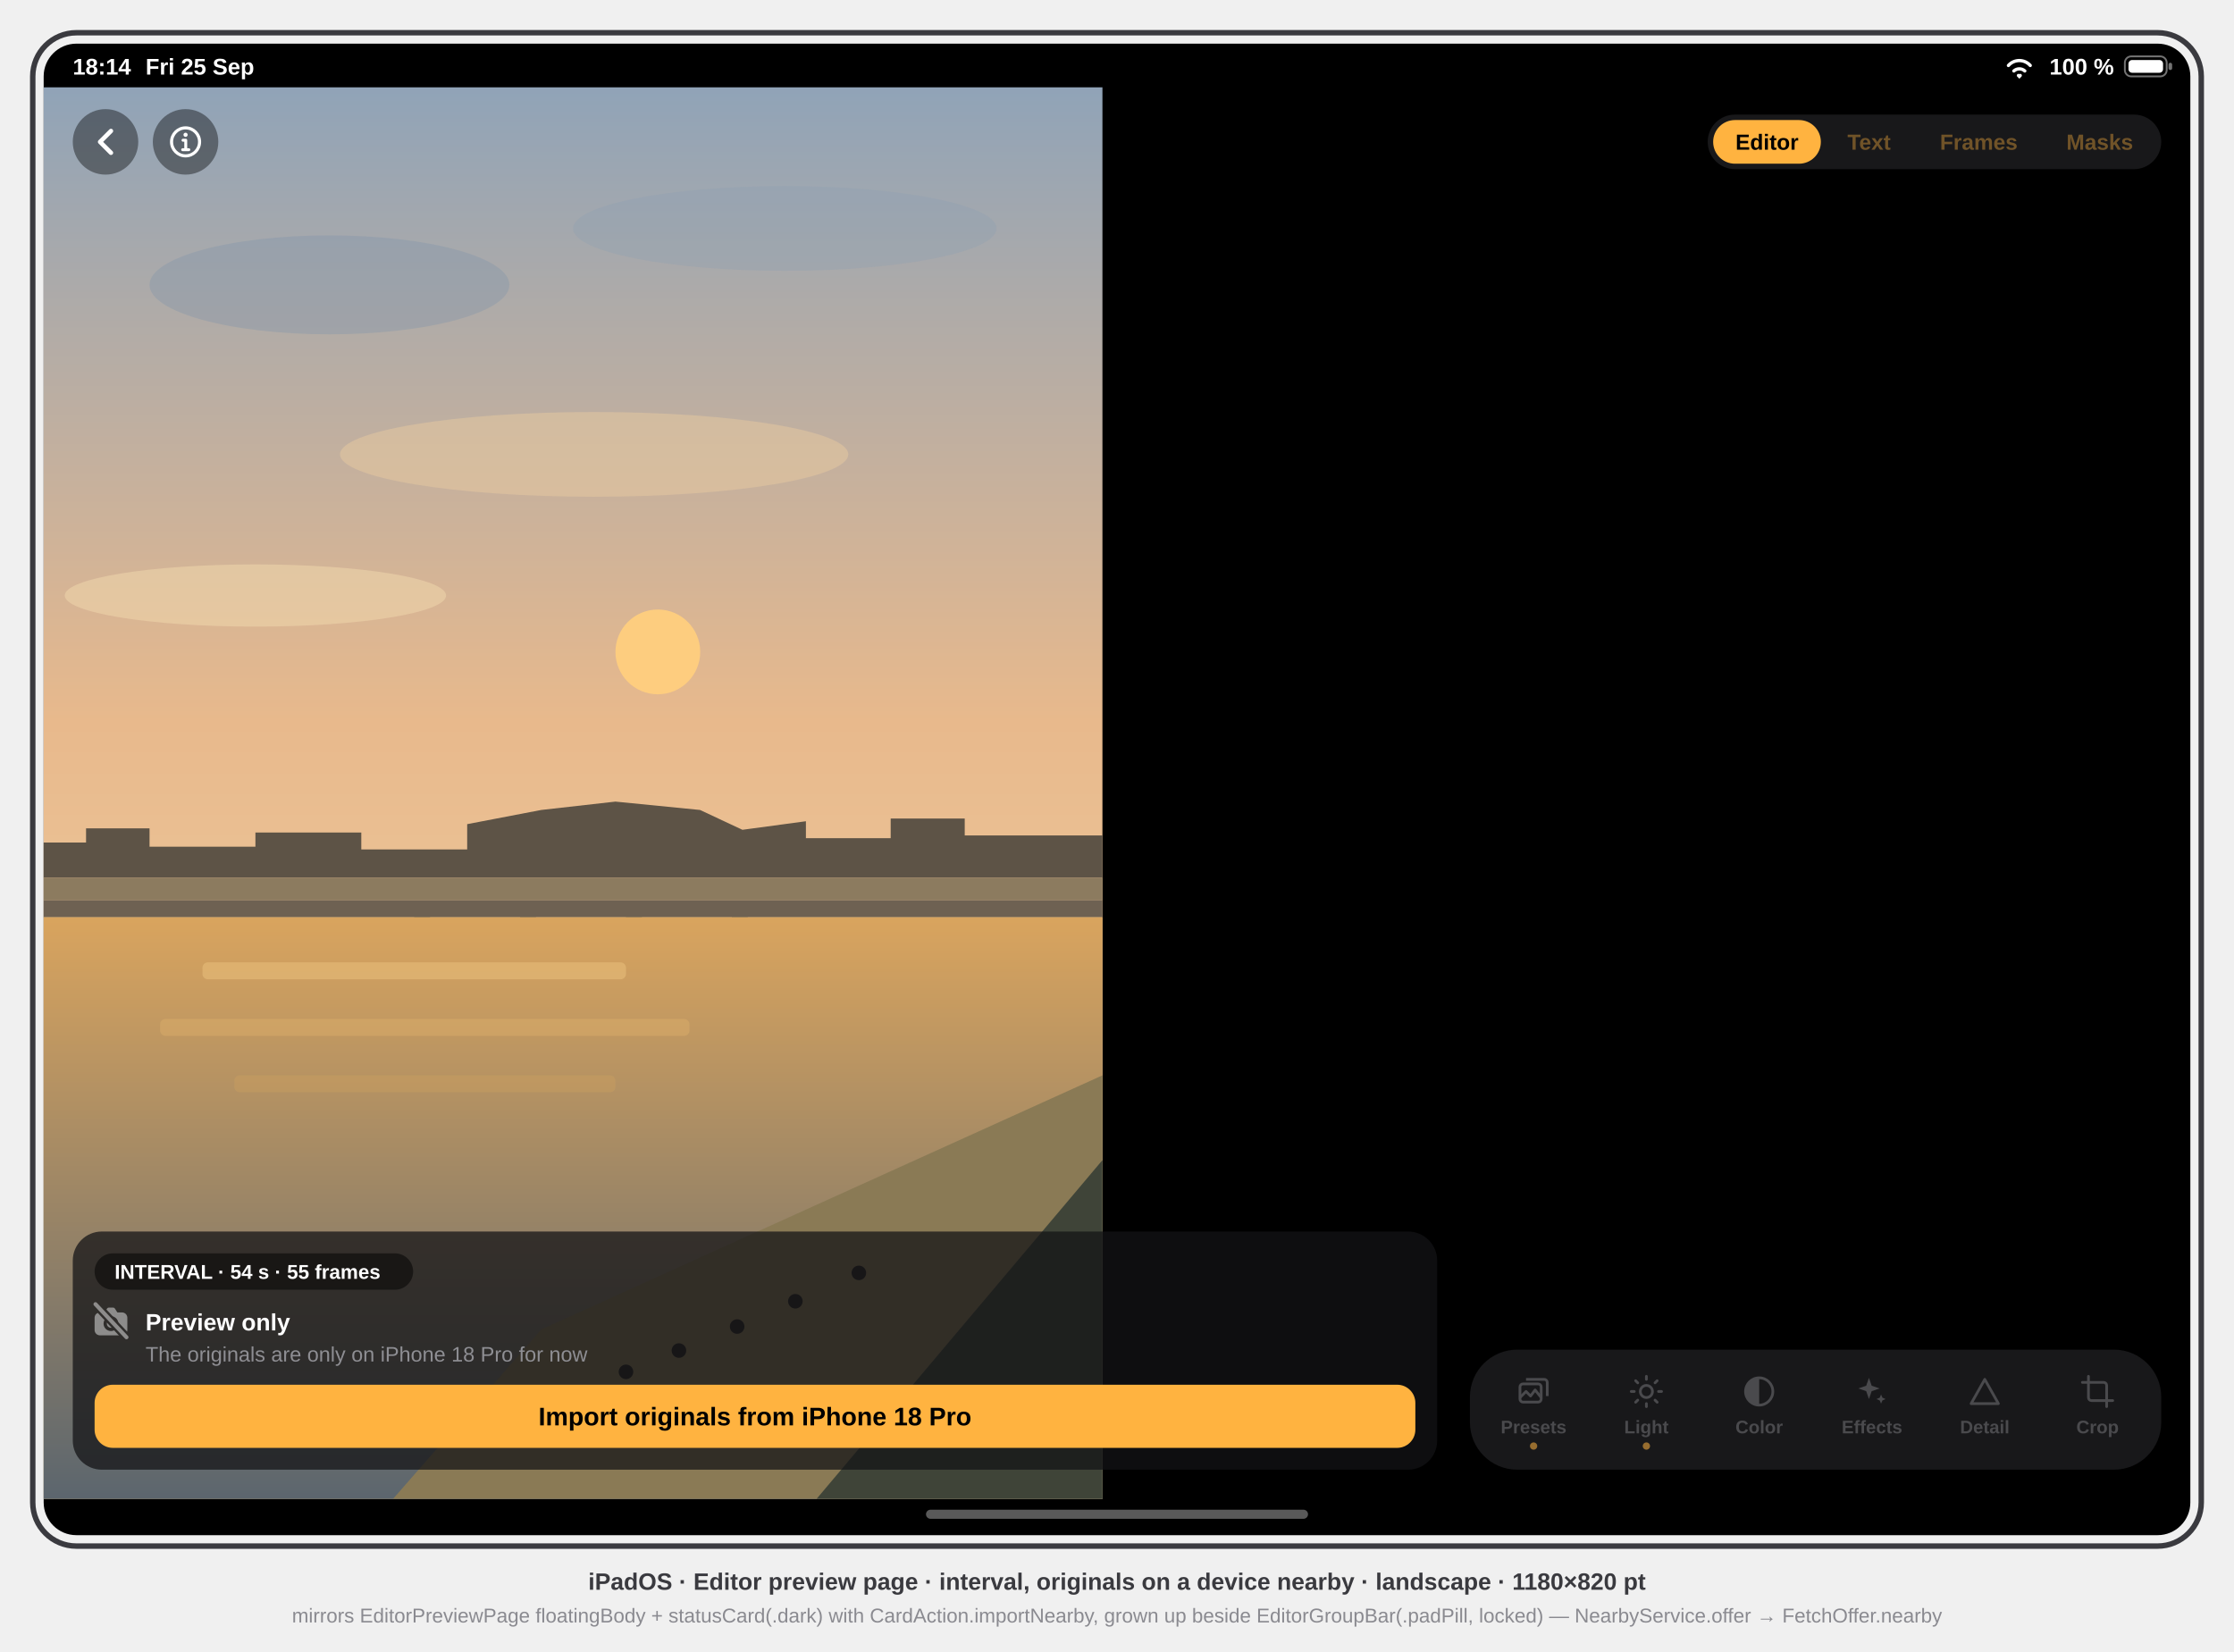
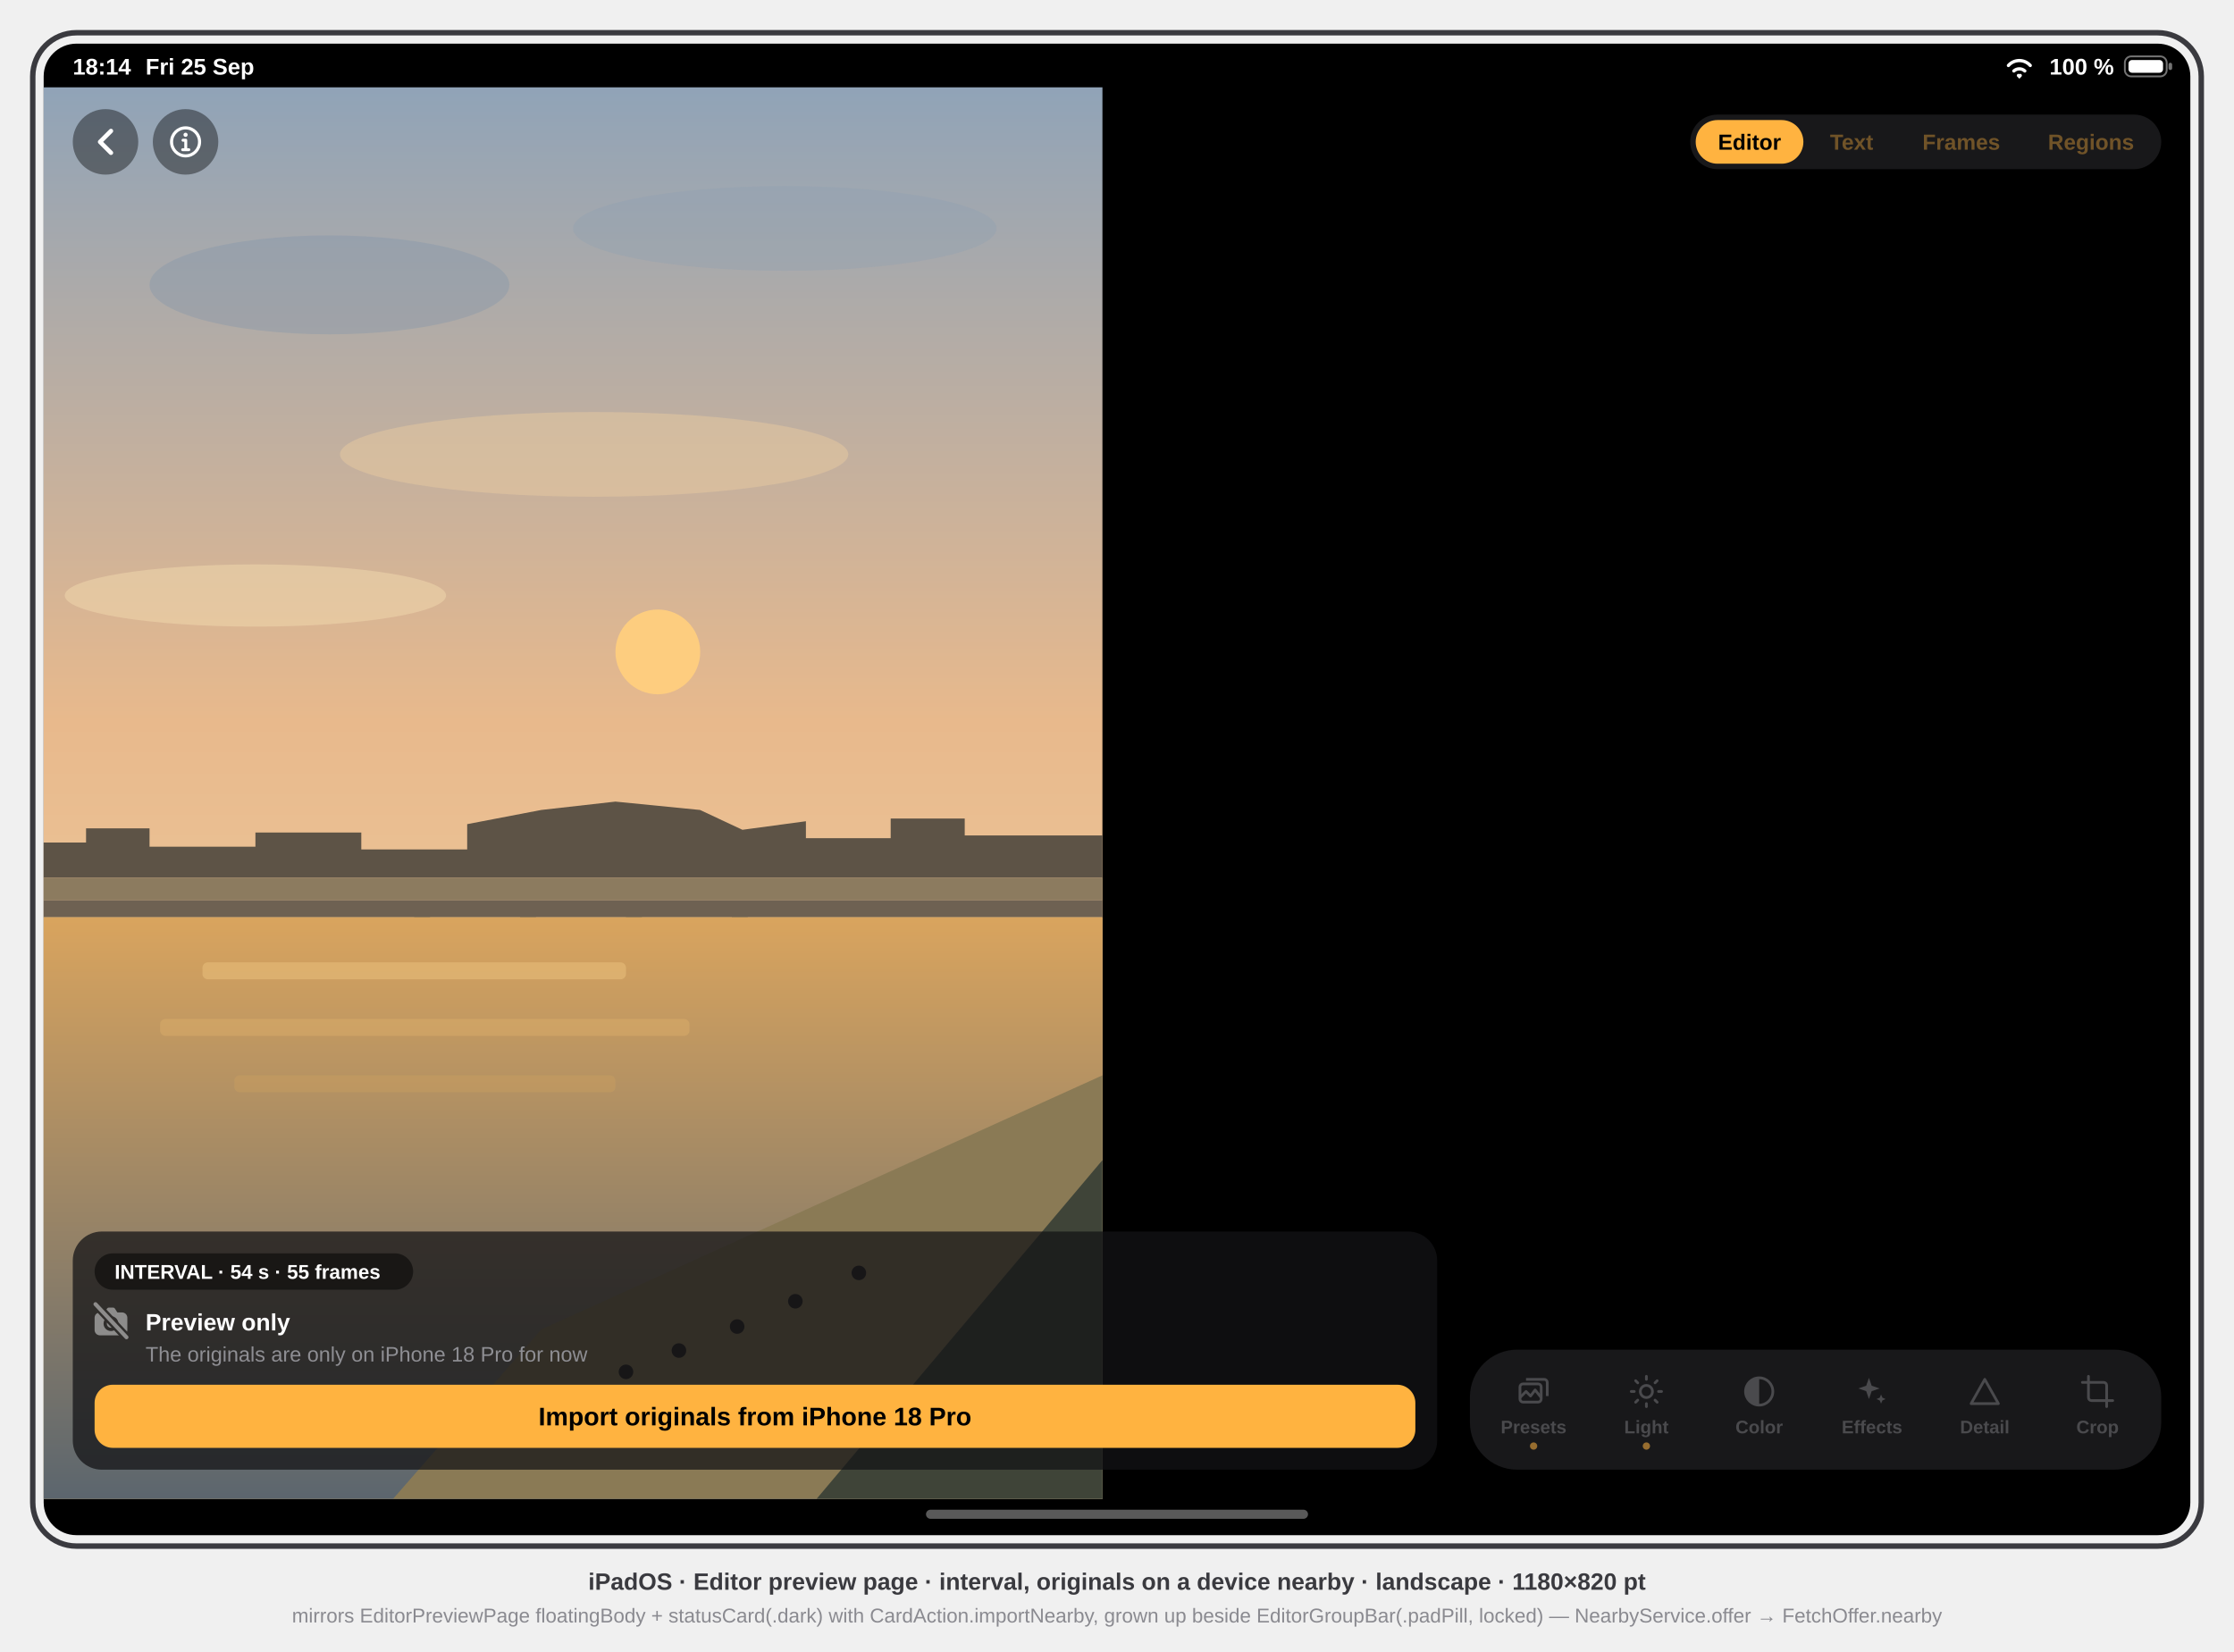
<svg xmlns="http://www.w3.org/2000/svg" viewBox="0 0 1228 908" font-family="-apple-system, BlinkMacSystemFont, 'SF Pro Text', 'Helvetica Neue', Arial, sans-serif">
  <defs>
    <clipPath id="screen">
      <rect x="24" y="24" width="1180" height="820" rx="18" />
    </clipPath>
    <linearGradient id="psky" x1="0" y1="0" x2="0" y2="1">
      <stop offset="0" stop-color="#8FA3B8" />
      <stop offset="0.45" stop-color="#E8B98C" />
      <stop offset="1" stop-color="#F6DFB2" />
    </linearGradient>
    <linearGradient id="priver" x1="0" y1="0" x2="0" y2="1">
      <stop offset="0" stop-color="#D9A45E" />
      <stop offset="1" stop-color="#5C666E" />
    </linearGradient>
    <clipPath id="pframe">
      <rect x="0" y="0" width="582" height="776" />
    </clipPath>
  </defs>
  <style>text{font-family:inherit}.sb{font-weight:600}.b{font-weight:700}</style>
  <rect x="18" y="18" width="1192" height="832" rx="24" fill="none" stroke="#3A3A3F" stroke-width="3" />
  <g clip-path="url(#screen)">
    <rect x="24" y="24" width="1180" height="820" fill="#000000" />
    <g transform="translate(24,24)">
      <g id="status-bar" fill="#FFFFFF">
        <text x="16" y="17" font-size="12.5" class="sb">18:14</text>
        <text x="56" y="17" font-size="12.5" class="sb">Fri 25 Sep</text>
        <path d="M1080 12 a8 8 0 0 1 12 0 M1083 15 a4.5 4.5 0 0 1 6 0 M1085.5 17.5 l0.5 0.5 0.5 -0.5" stroke="#FFFFFF" stroke-width="1.8" fill="none" stroke-linecap="round" data-symbol="wifi" />
        <text x="1138" y="17" text-anchor="end" font-size="12.5" class="sb">100 %</text>
        <g data-symbol="battery.100">
          <rect x="1144" y="7" width="23" height="11" rx="3.5" fill="none" stroke="#FFFFFF" stroke-opacity="0.45" />
          <rect x="1168" y="10.5" width="2" height="4" rx="1" fill-opacity="0.45" />
          <rect x="1146" y="9" width="19" height="7" rx="2" />
        </g>
      </g>
      <g id="poster" transform="translate(0.00,24.00) scale(1)">
        <g clip-path="url(#pframe)">
          <rect x="0" y="0" width="582" height="776" fill="url(#psky)" />
          <ellipse cx="157.1" cy="108.6" rx="98.9" ry="27.2" fill="#7E93A9" opacity="0.35" />
          <ellipse cx="407.4" cy="77.6" rx="116.4" ry="23.3" fill="#8A9DB1" opacity="0.3" />
          <ellipse cx="302.6" cy="201.8" rx="139.7" ry="23.3" fill="#EACBA0" opacity="0.45" />
          <ellipse cx="116.4" cy="279.4" rx="104.8" ry="17.1" fill="#F2D9AE" opacity="0.5" />
          <circle cx="337.6" cy="310.4" r="23.3" fill="#FFCE7E" opacity="0.95" />
          <path d="M0 434.6 L0 415.2 L23.3 415.2 L23.3 407.4 L58.2 407.4 L58.2 417.5 L116.4 417.5 L116.4 409.7 L174.6 409.7 L174.6 419 L232.8 419 L232.8 405.1 L273.5 397.3 L314.3 392.7 L360.8 397.3 L384.1 408.2 L419 403.5 L419 412.8 L465.6 412.8 L465.6 402 L506.3 402 L506.3 411.3 L582 411.3 L582 434.6 Z" fill="#5D5346" />
          <rect x="0" y="434.6" width="582" height="12.4" fill="#8C7B5F" />
          <rect x="0" y="447" width="582" height="9.3" fill="#6E6152" />
          <g fill="#524A40">
            <rect x="203.7" y="456.3" width="8.7" height="18.6" />
            <rect x="261.9" y="456.3" width="8.7" height="18.6" />
            <rect x="320.1" y="456.3" width="8.7" height="18.6" />
            <rect x="378.3" y="456.3" width="8.7" height="18.6" />
          </g>
          <rect x="0" y="456.3" width="582" height="319.7" fill="url(#priver)" />
          <rect x="87.3" y="481.1" width="232.8" height="9.3" rx="3" fill="#EBC27E" opacity="0.5" />
          <rect x="64" y="512.2" width="291" height="9.3" rx="3" fill="#E0B26B" opacity="0.4" />
          <rect x="104.8" y="543.2" width="209.5" height="9.3" rx="3" fill="#D2A45F" opacity="0.3" />
          <path d="M273.5 682.9 L582 543.2 L582 776 L192.1 776 Z" fill="#8A7A55" />
          <path d="M424.9 776 L582 589.8 L582 776 Z" fill="#3F4438" />
          <g fill="#221F1C">
            <circle cx="320.1" cy="706.2" r="4" />
            <circle cx="349.2" cy="694.5" r="4" />
            <circle cx="381.2" cy="681.3" r="4" />
            <circle cx="413.2" cy="667.4" r="4" />
            <circle cx="296.8" cy="725.6" r="4" />
            <circle cx="448.1" cy="651.8" r="4" />
          </g>
        </g>
      </g>
      <g id="touch-chrome">
        <g id="back-button">
          <circle cx="34" cy="54" r="18" fill="#000" opacity="0.4" />
          <path d="M37 48 L31 54 L37 60" fill="none" stroke="#FFF" stroke-width="2.4" stroke-linecap="round" stroke-linejoin="round" data-symbol="chevron.left" />
        </g>
        <g id="info-button">
          <circle cx="78" cy="54" r="18" fill="#000" opacity="0.4" />
          <g data-symbol="info.circle" fill="none" stroke="#FFF" stroke-linecap="round">
            <circle cx="78" cy="54" r="7.7" stroke-width="1.7" />
            <path d="M76.6 53.1H78.1V58.1M76.4 58.3H79.8" stroke-width="1.6" stroke-linejoin="round" />
          </g>
          <circle cx="78" cy="50.1" r="1.15" fill="#FFF" />
        </g>
        <g id="tab-pill">
-           <rect x="914.7" y="39" width="249.3" height="30" rx="15" fill="#1C1C1E" opacity="0.85" />
-           <rect x="917.7" y="42" width="59.2" height="24" rx="12" fill="#FFB340" />
-           <text x="947.3" y="58.3" text-anchor="middle" font-size="12" class="sb" fill="#000">Editor</text>
-           <text x="1003.4" y="58.3" text-anchor="middle" font-size="12" class="sb" fill="#FFB340" fill-opacity="0.38">Text</text>
-           <text x="1063.7" y="58.3" text-anchor="middle" font-size="12" class="sb" fill="#FFB340" fill-opacity="0.38">Frames</text>
-           <text x="1130.2" y="58.3" text-anchor="middle" font-size="12" class="sb" fill="#FFB340" fill-opacity="0.38">Masks</text>
+           <rect x="905.1" y="39" width="258.9" height="30" rx="15" fill="#1C1C1E" opacity="0.85" />
+           <rect x="908.1" y="42" width="59.2" height="24" rx="12" fill="#FFB340" />
+           <text x="937.7" y="58.3" text-anchor="middle" font-size="12" class="sb" fill="#000">Editor</text>
+           <text x="993.8" y="58.3" text-anchor="middle" font-size="12" class="sb" fill="#FFB340" fill-opacity="0.38">Text</text>
+           <text x="1054.1" y="58.3" text-anchor="middle" font-size="12" class="sb" fill="#FFB340" fill-opacity="0.38">Frames</text>
+           <text x="1125.4" y="58.3" text-anchor="middle" font-size="12" class="sb" fill="#FFB340" fill-opacity="0.38">Regions</text>
        </g>
      </g>
      <g id="foot-row">
        <g id="status-card">
          <rect x="16.0" y="653.06" width="750.0" height="130.94" rx="16" fill="#141416" fill-opacity="0.74" />
          <g id="marquee-badge">
            <rect x="28.0" y="665.06" width="175.1" height="20" rx="10" fill="#000" opacity="0.5" />
            <text x="39.0" y="679.06" font-size="11" class="sb" fill="#FFF">INTERVAL · 54 s · 55 frames</text>
          </g>
          <g transform="translate(25.63,690.72) scale(0.9474)" data-symbol="camera.fill + a slash knocked through (no SF camera.slash)">
            <mask id="nb-knock-camera" maskUnits="userSpaceOnUse" x="0" y="0" width="24" height="24">
              <rect width="24" height="24" fill="#FFFFFF" />
              <path d="M3 2.4L21 21.6" stroke="#000000" stroke-width="5" stroke-linecap="round" />
            </mask>
            <g mask="url(#nb-knock-camera)">
              <path fill="#FFFFFF" fill-opacity="0.45" fill-rule="evenodd" d="M5.6 7.2H8.3L9.7 5Q10.1 4.4 10.8 4.4H13.2Q13.9 4.4 14.3 5L15.7 7.2H18.4A3.1 3.1 0 0 1 21.5 10.3V17.4A3.1 3.1 0 0 1 18.4 20.5H5.6A3.1 3.1 0 0 1 2.5 17.4V10.3A3.1 3.1 0 0 1 5.6 7.2ZM7.7 13.7a4.3 4.3 0 1 0 8.6 0a4.3 4.3 0 1 0 -8.6 0ZM9.6 13.7a2.4 2.4 0 1 0 4.8 0a2.4 2.4 0 1 0 -4.8 0Z" />
            </g>
            <path d="M3 2.4L21 21.6" stroke="#FFFFFF" stroke-opacity="0.45" stroke-width="2.3" stroke-linecap="round" />
          </g>
          <text x="56.0" y="707.44" font-size="13" class="sb" fill="#FFF">Preview only</text>
          <text x="56.0" y="724.52" font-size="11.5" fill="#8E8E93">The originals are only on iPhone 18 Pro for now</text>
          <g id="import-nearby">
            <rect x="28.0" y="737.29" width="726.0" height="34.71" rx="10" fill="#FFB340" />
            <text x="391.0" y="759.62" text-anchor="middle" font-size="14" class="sb" fill="#000">Import originals from iPhone 18 Pro</text>
          </g>
        </g>
        <g id="main-buttons">
          <rect x="784" y="718" width="380" height="66" rx="26" fill="#1C1C1E" opacity="0.85" />
          <g opacity="0.42">
            <g transform="translate(809.0,731.0) scale(0.8333)" color="#8E8E93" data-symbol="photo.stack">
              <rect x="3" y="7" width="14" height="12" rx="2" fill="none" stroke="currentColor" stroke-width="1.8" />
              <path d="M7 4h12a2 2 0 0 1 2 2v9M3 16l4-4 3 3 3-4 4 5" fill="none" stroke="currentColor" stroke-width="1.8" stroke-linejoin="round" />
            </g>
            <text x="819.0" y="764.0" text-anchor="middle" font-size="10" class="sb" fill="#8E8E93">Presets</text>
          </g>
          <circle cx="819.0" cy="771.0" r="2" fill="#FFB340" fill-opacity="0.55" />
          <g opacity="0.42">
            <g transform="translate(871.0,731.0) scale(0.8333)" color="#8E8E93" data-symbol="sun.max">
              <circle cx="12" cy="12" r="4" fill="none" stroke="currentColor" stroke-width="1.8" />
              <path d="M12 2v2M12 20v2M2 12h2M20 12h2M4.9 4.9l1.4 1.4M17.7 17.7l1.4 1.4M4.9 19.1l1.4-1.4M17.7 6.3l1.4-1.4" stroke="currentColor" stroke-width="1.8" stroke-linecap="round" />
            </g>
            <text x="881.0" y="764.0" text-anchor="middle" font-size="10" class="sb" fill="#8E8E93">Light</text>
          </g>
          <circle cx="881.0" cy="771.0" r="2" fill="#FFB340" fill-opacity="0.55" />
          <g opacity="0.42">
            <g transform="translate(933.0,731.0) scale(0.8333)" color="#8E8E93" data-symbol="circle.lefthalf.filled">
              <circle cx="12" cy="12" r="9" fill="none" stroke="currentColor" stroke-width="1.8" />
              <path d="M12 3a9 9 0 0 0 0 18z" fill="currentColor" />
            </g>
            <text x="943.0" y="764.0" text-anchor="middle" font-size="10" class="sb" fill="#8E8E93">Color</text>
          </g>
          <circle cx="943.0" cy="771.0" r="2" fill="none" />
          <g opacity="0.42">
            <g transform="translate(995.0,731.0) scale(0.8333)" color="#8E8E93" data-symbol="sparkles">
              <path d="M10 3l1.8 5.2L17 10l-5.2 1.8L10 17l-1.8-5.2L3 10l5.2-1.8zM18 14l.9 2.1L21 17l-2.1.9L18 20l-.9-2.1L15 17l2.1-.9z" fill="currentColor" />
            </g>
            <text x="1005.0" y="764.0" text-anchor="middle" font-size="10" class="sb" fill="#8E8E93">Effects</text>
          </g>
          <circle cx="1005.0" cy="771.0" r="2" fill="none" />
          <g opacity="0.42">
            <g transform="translate(1057.0,731.0) scale(0.8333)" color="#8E8E93" data-symbol="triangle">
              <path d="M12 4l9 16H3z" fill="none" stroke="currentColor" stroke-width="1.8" stroke-linejoin="round" />
            </g>
            <text x="1067.0" y="764.0" text-anchor="middle" font-size="10" class="sb" fill="#8E8E93">Detail</text>
          </g>
          <circle cx="1067.0" cy="771.0" r="2" fill="none" />
          <g opacity="0.42">
            <g transform="translate(1119.0,731.0) scale(0.8333)" color="#8E8E93" data-symbol="crop.rotate">
              <path d="M6 2v14a2 2 0 0 0 2 2h14M2 6h14a2 2 0 0 1 2 2v14" fill="none" stroke="currentColor" stroke-width="1.8" stroke-linecap="round" />
            </g>
            <text x="1129.0" y="764.0" text-anchor="middle" font-size="10" class="sb" fill="#8E8E93">Crop</text>
          </g>
          <circle cx="1129.0" cy="771.0" r="2" fill="none" />
        </g>
      </g>
      <rect x="485" y="806" width="210" height="5" rx="2.5" fill="#FFFFFF" opacity="0.35" />
    </g>
  </g>
  <text x="614" y="874" text-anchor="middle" font-size="13" class="sb" fill="#3A3A3F">iPadOS · Editor preview page · interval, originals on a device nearby · landscape · 1180×820 pt</text>
  <text x="614" y="892" text-anchor="middle" font-size="11" fill="#8A8A90">mirrors EditorPreviewPage floatingBody + statusCard(.dark) with CardAction.importNearby, grown up beside EditorGroupBar(.padPill, locked) — NearbyService.offer → FetchOffer.nearby</text>
</svg>
